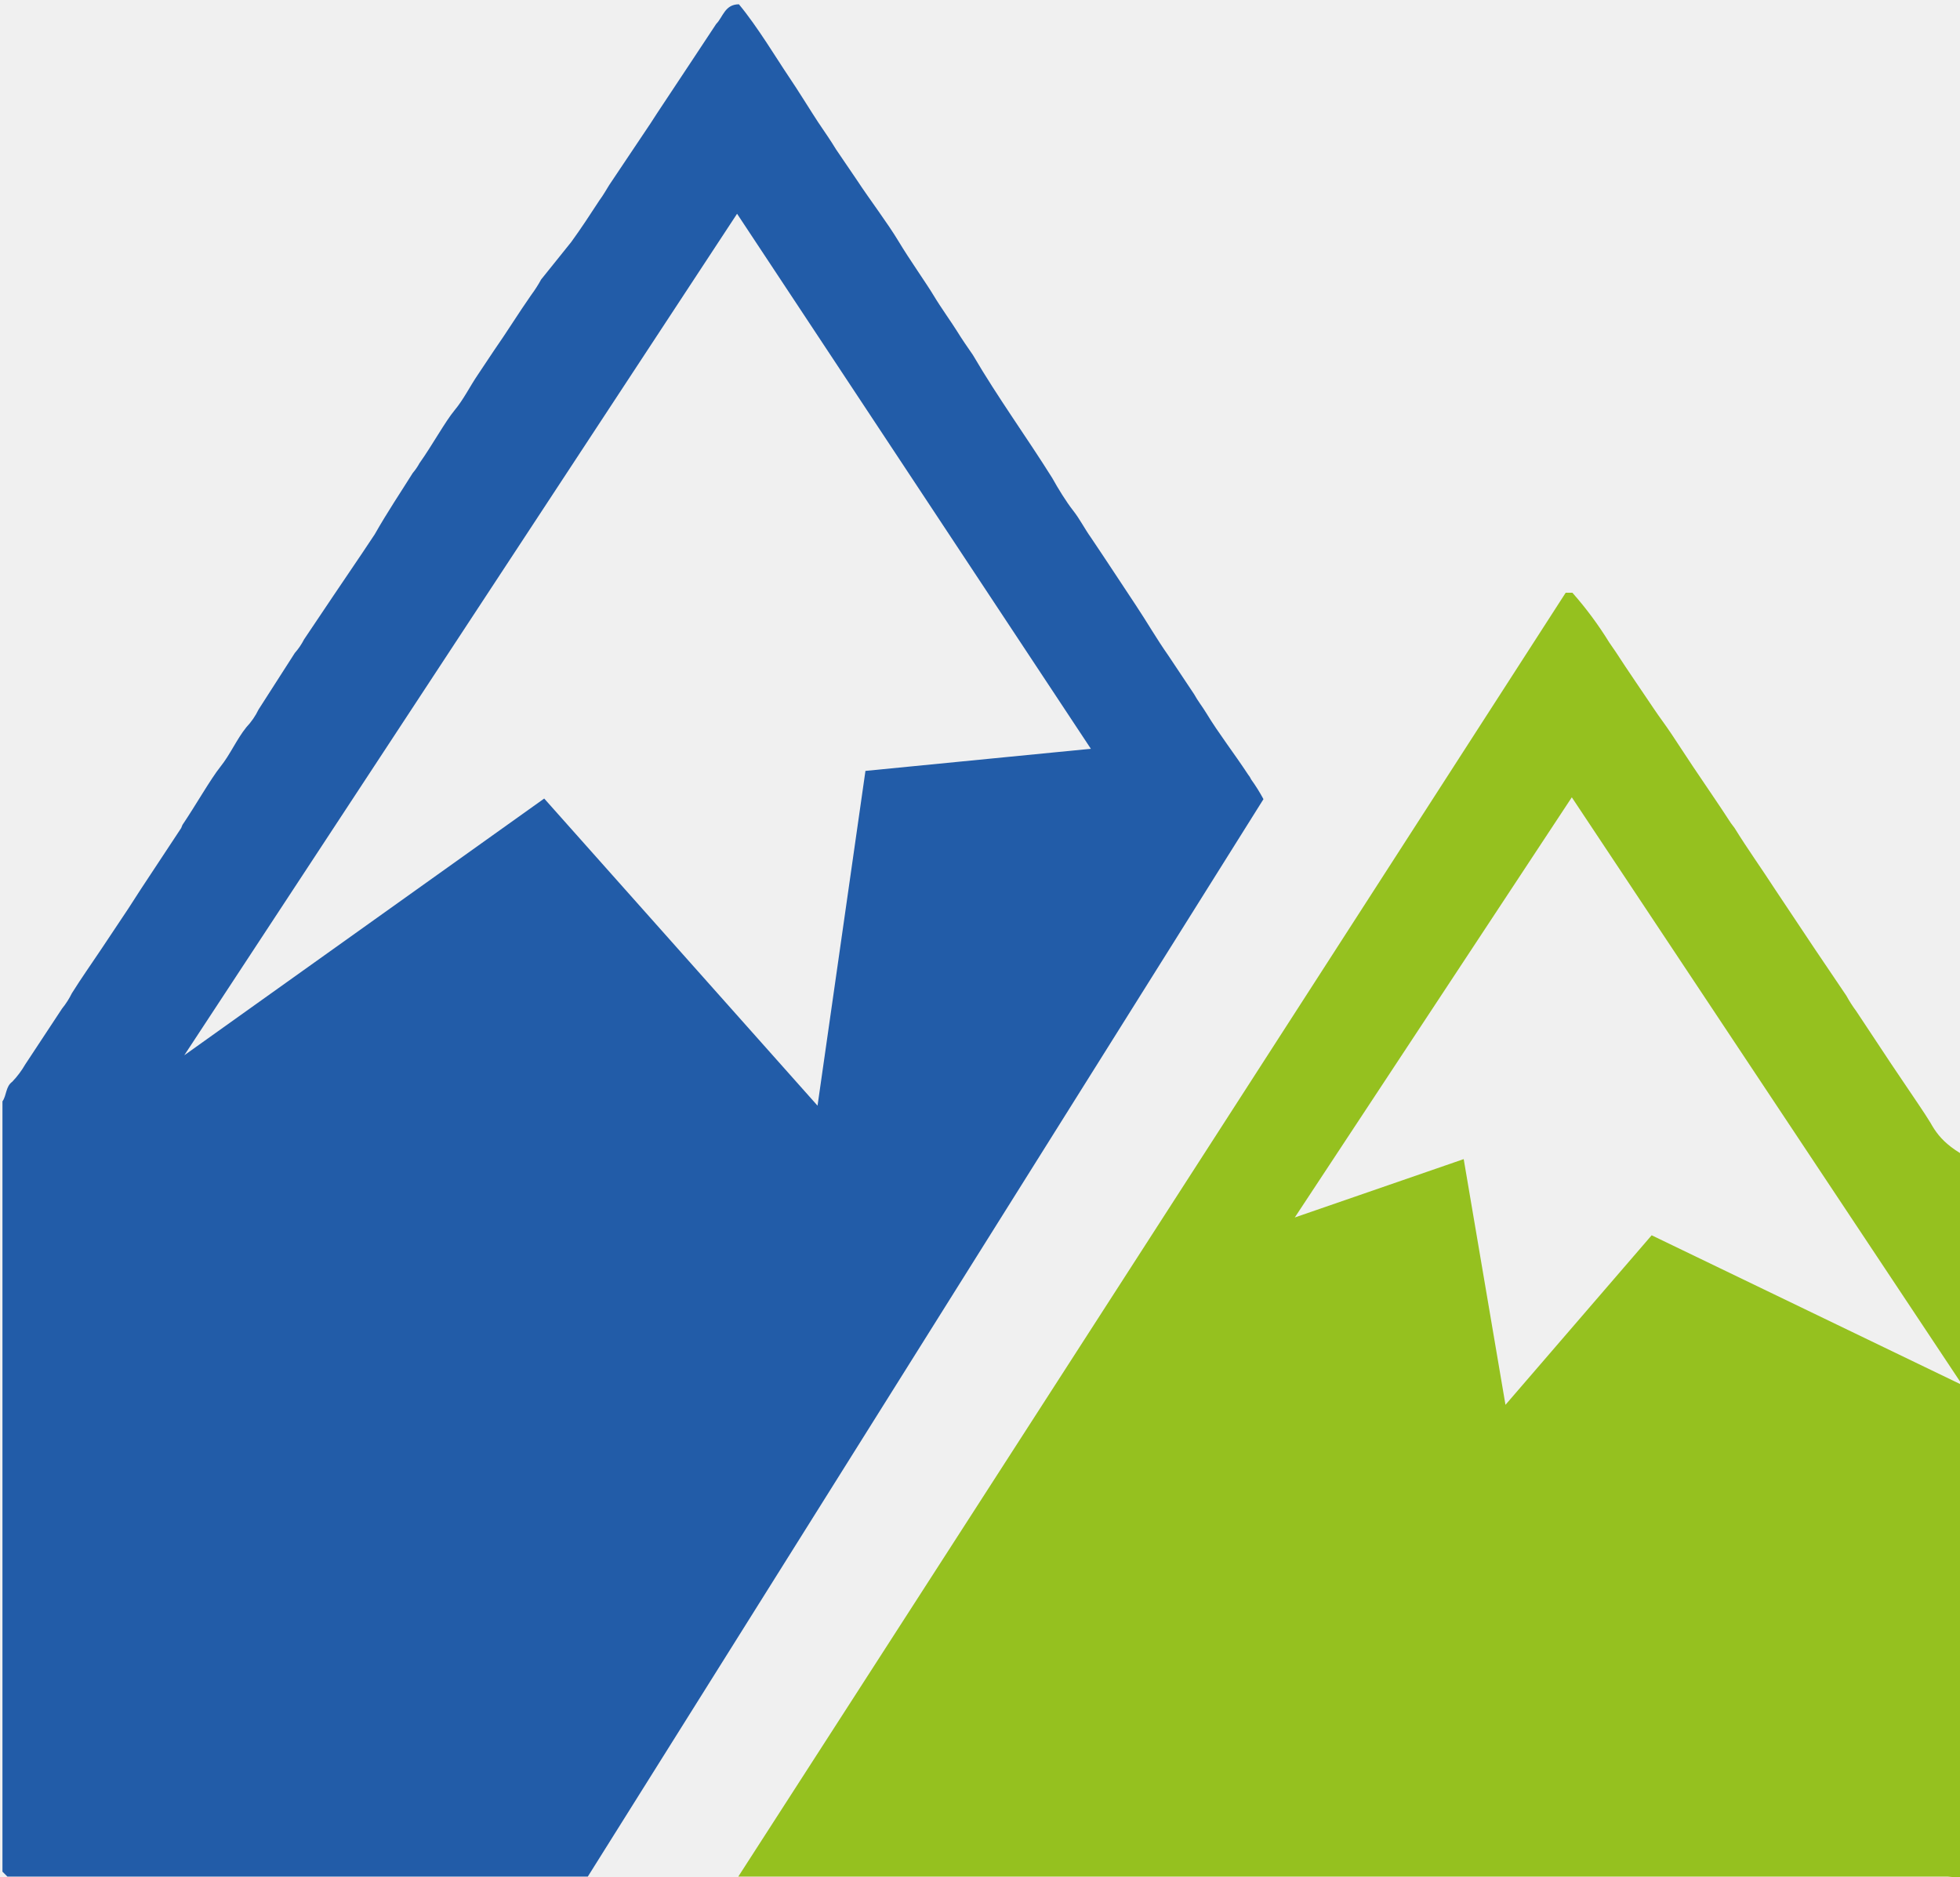
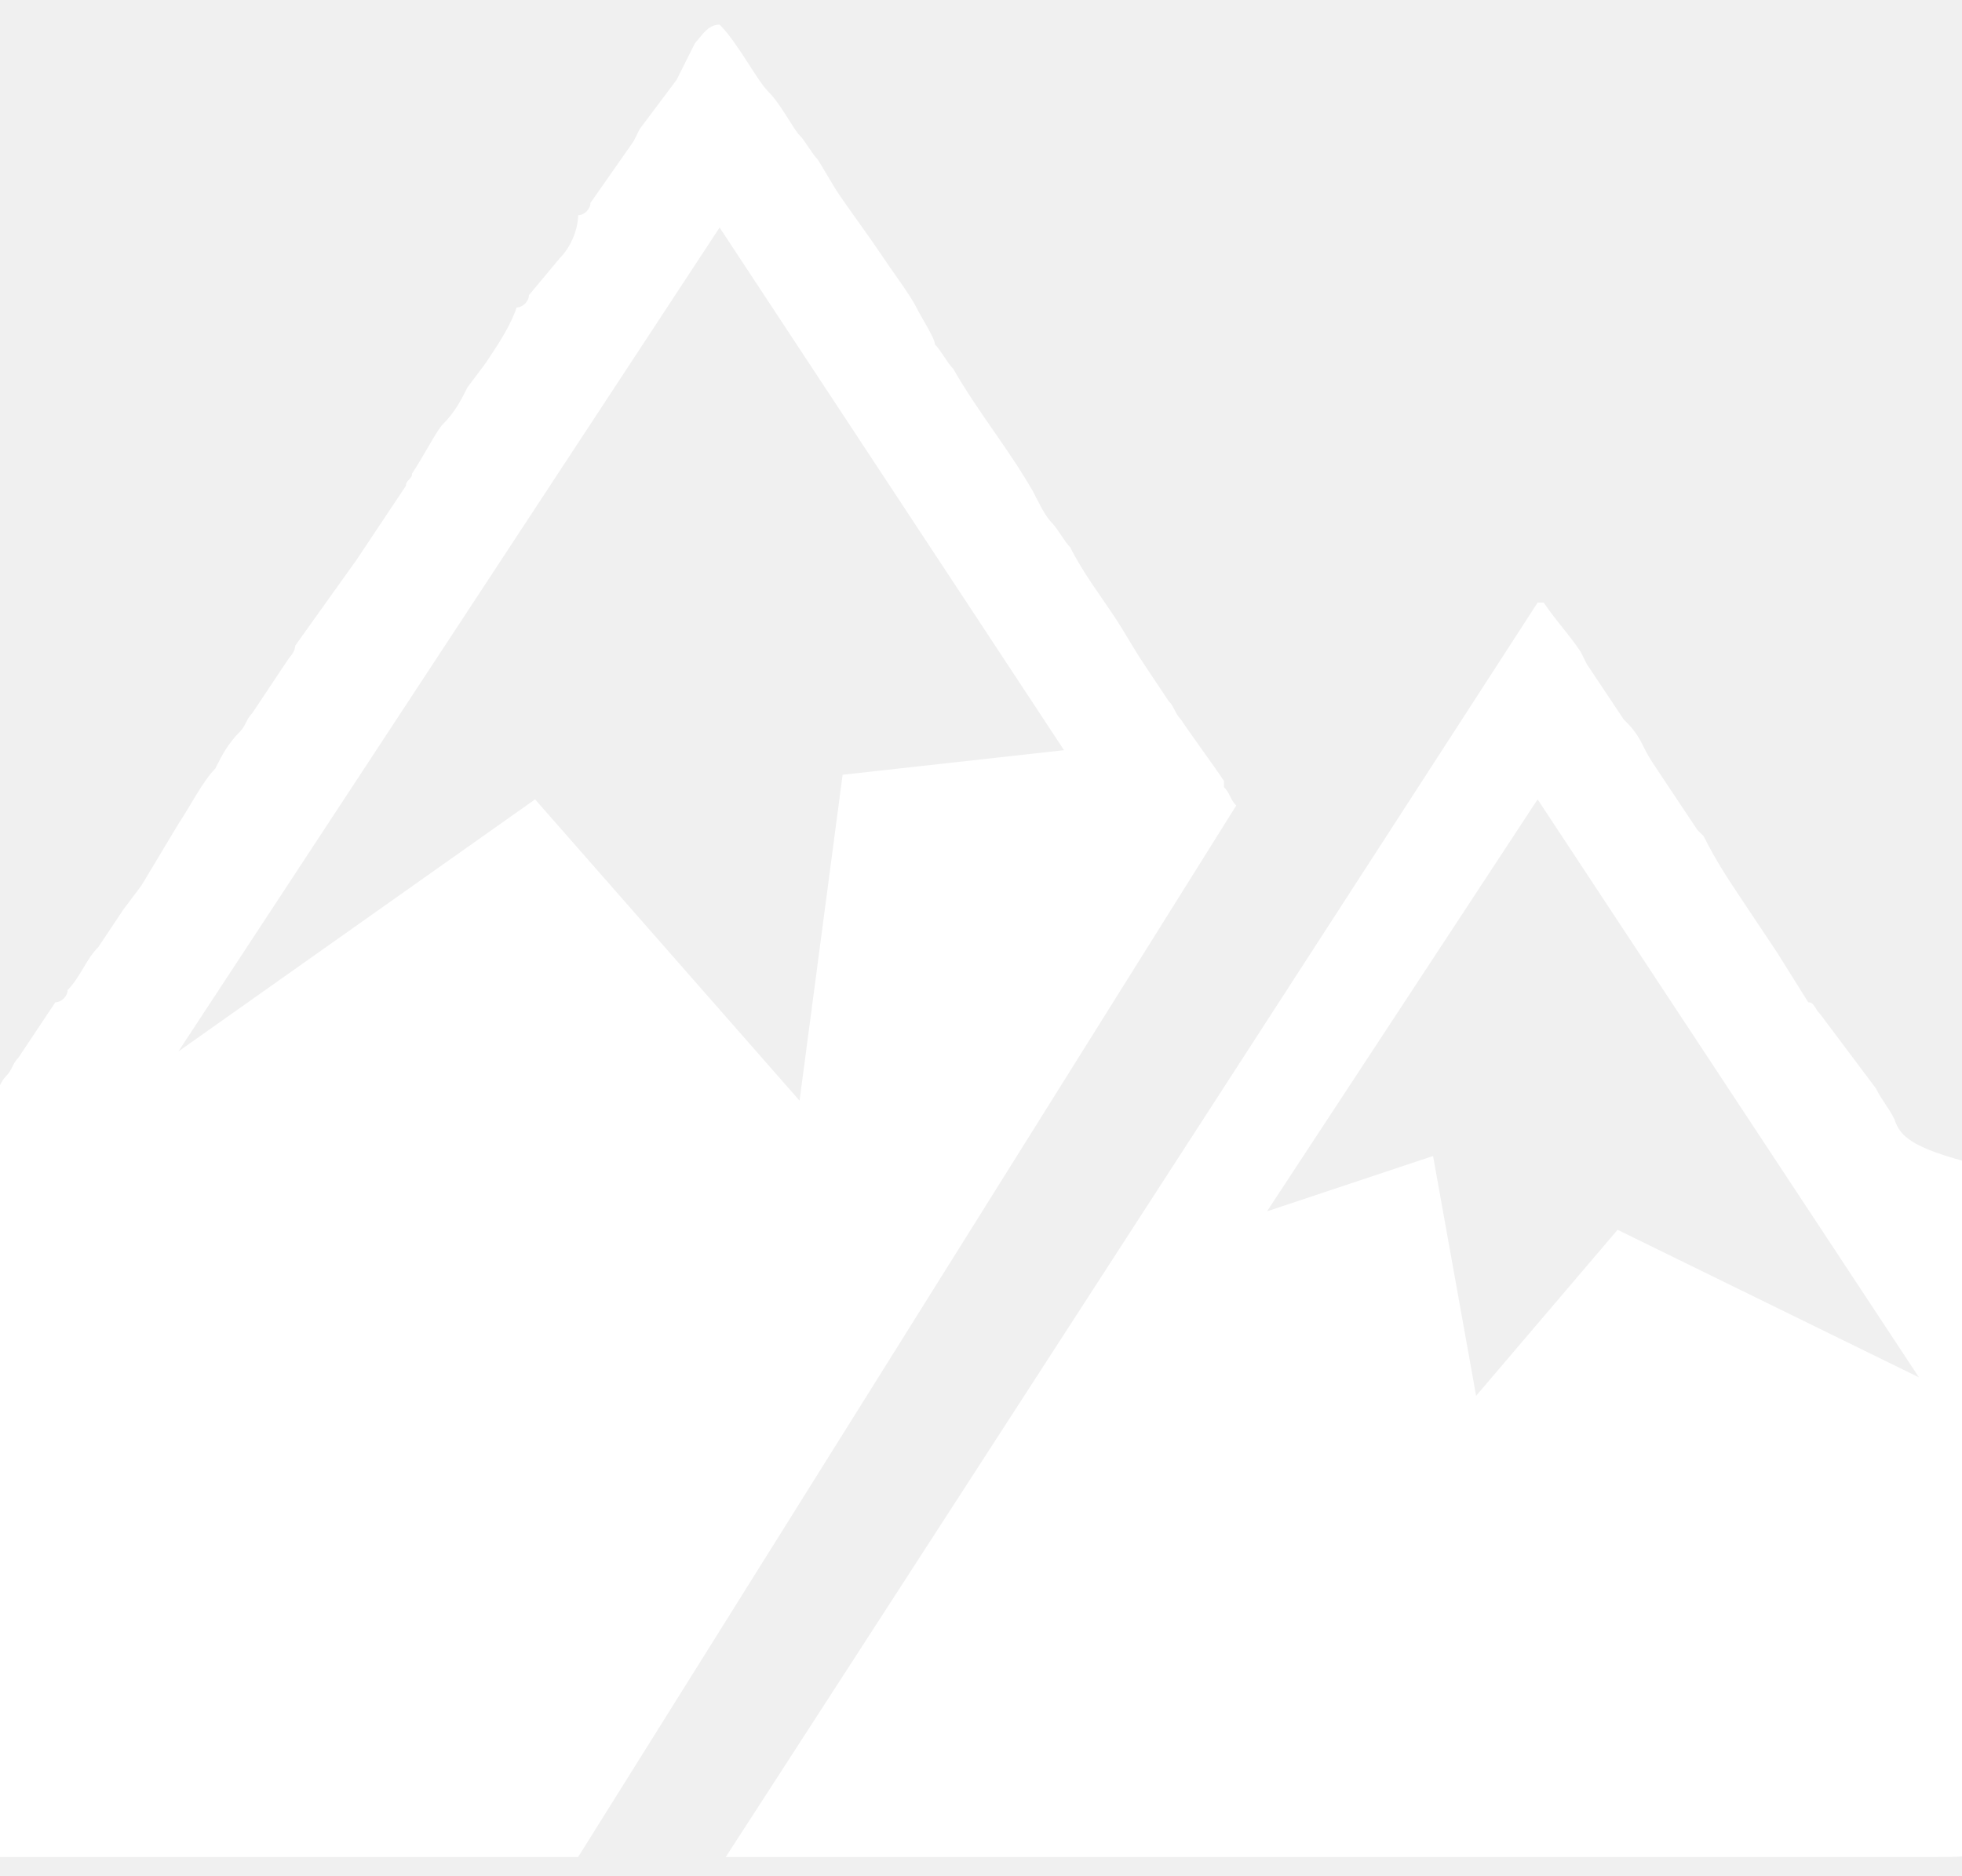
- <svg xmlns="http://www.w3.org/2000/svg" id="Слой_1" data-name="Слой 1" viewBox="0 0 31.91 30.55">
-   <defs>
-     <style>.cls-1{fill:#225ca8;}.cls-2{fill:#95c11f;}</style>
-   </defs>
-   <path class="cls-1" d="M20.62,14.46a0,0,0,0,0,0,0,2.8,2.8,0,0,0-.2-.32.35.35,0,0,0-.05-.08c-.23-.35-.48-.67-.68-1-.06-.1-.14-.2-.2-.31l-.42-.63c-.19-.27-.35-.55-.53-.82s-.48-.73-.73-1.1c-.1-.14-.18-.3-.29-.44s-.24-.35-.34-.53c-.42-.67-.88-1.3-1.29-2-.09-.13-.18-.26-.26-.39s-.26-.38-.38-.58-.39-.58-.57-.88-.47-.68-.68-1l-.34-.5c-.09-.15-.19-.29-.29-.44s-.32-.51-.49-.76-.5-.8-.8-1.16c-.23,0-.26.21-.37.32l-.39.59-.57.86-.11.17-.67,1c-.05.08-.1.17-.16.25-.15.23-.3.46-.46.68L8.86,6a2.13,2.13,0,0,1-.16.25c-.21.3-.4.61-.61.91l-.26.39c-.13.19-.23.4-.38.58s-.37.58-.57.86a.91.91,0,0,1-.11.16c-.2.32-.41.63-.62,1l-.2.3-.48.71L5,11.86a1.07,1.07,0,0,1-.15.22L4.26,13a1.15,1.15,0,0,1-.2.29c-.16.2-.26.44-.42.64s-.41.64-.62.95L3,14.93l-.66,1-.2.31-.44.66c-.16.24-.33.48-.48.72a1.32,1.32,0,0,1-.16.25l-.6.91a1.46,1.46,0,0,1-.21.28c-.11.08-.09.22-.16.32V31.92L.17,32c.32,0,.64,0,1,0s.64,0,1,0,.65,0,1,0,.64,0,1,0,.65,0,1,0,.64,0,1,0,.65,0,1,0,.64,0,1,0,.64,0,1,0h.45ZM3.05,18.63l9-13.7,5.76,8.71L14.14,14l-.78,5.45-4.45-5Z" transform="translate(-0.05 -1.45)" />
-   <path class="cls-2" d="M31.48,19.73c-.11-.18-.23-.35-.35-.53l-.29-.43-.57-.86a2.13,2.13,0,0,1-.16-.25l-.52-.77-.44-.66-.2-.3c-.22-.34-.45-.66-.66-1l-.06-.08c-.2-.31-.41-.61-.61-.91s-.23-.35-.35-.53-.2-.28-.3-.43c-.2-.3-.41-.6-.61-.91l-.11-.16a5.85,5.85,0,0,0-.6-.81s-.07,0-.11,0L12.07,32h.69q.48,0,1,0c.33,0,.65,0,1,0s.64,0,1,0,.65,0,1,0,.64,0,1,0,.64,0,1,0,.64,0,1,0,.64,0,1,0,.64,0,1,0,.64,0,1,0,.65,0,1,0,.64,0,1,0,.65,0,1,0,.64,0,1,0,.65,0,1,0,.64,0,1,0,.65,0,1,0,.64,0,1,0,.65,0,1,0a2.13,2.13,0,0,0,.87-.07V20.53C31.84,20.24,31.63,20,31.48,19.73Zm-4.54,1.83-2.38,2.76-.68-4-2.75.95,4.51-6.84L32,24Z" transform="translate(-0.05 -1.45)" />
+ <svg xmlns="http://www.w3.org/2000/svg" version="1.1" id="Слой_1" x="0px" y="0px" viewBox="0 0 31.9 30.5" style="enable-background:new 0 0 31.9 30.5;" xml:space="preserve">
+   <style type="text/css">
+ 	.st0{fill:#FFFFFF;}
+ </style>
+   <path class="st0" d="M20.1,13.1L20.1,13.1c-0.1-0.1-0.1-0.2-0.2-0.3c0,0,0-0.1,0-0.1c-0.2-0.3-0.5-0.7-0.7-1  c-0.1-0.1-0.1-0.2-0.2-0.3l-0.4-0.6c-0.2-0.3-0.3-0.5-0.5-0.8c-0.2-0.3-0.5-0.7-0.7-1.1c-0.1-0.1-0.2-0.3-0.3-0.4  c-0.1-0.1-0.2-0.3-0.3-0.5c-0.4-0.7-0.9-1.3-1.3-2c-0.1-0.1-0.2-0.3-0.3-0.4C15.2,5.5,15,5.2,14.9,5c-0.1-0.2-0.4-0.6-0.6-0.9  s-0.5-0.7-0.7-1l-0.3-0.5c-0.1-0.1-0.2-0.3-0.3-0.4s-0.3-0.5-0.5-0.7c-0.2-0.2-0.5-0.8-0.8-1.1c-0.2,0-0.3,0.2-0.4,0.3L11,1.3  l-0.6,0.8l-0.1,0.2l-0.7,1c0,0.1-0.1,0.2-0.2,0.2C9.4,3.7,9.3,4,9.1,4.2L8.6,4.8c0,0.1-0.1,0.2-0.2,0.2C8.3,5.3,8.1,5.6,7.9,5.9  L7.6,6.3C7.5,6.5,7.4,6.7,7.2,6.9C7.1,7,6.9,7.4,6.7,7.7c0,0.1-0.1,0.1-0.1,0.2C6.4,8.2,6.2,8.5,6,8.8L5.8,9.1L5.3,9.8l-0.5,0.7  c0,0.1-0.1,0.2-0.1,0.2l-0.6,0.9c-0.1,0.1-0.1,0.2-0.2,0.3c-0.2,0.2-0.3,0.4-0.4,0.6c-0.2,0.2-0.4,0.6-0.6,0.9l0,0l-0.6,1L2,14.8  l-0.4,0.6c-0.2,0.2-0.3,0.5-0.5,0.7c0,0.1-0.1,0.2-0.2,0.2l-0.6,0.9c-0.1,0.1-0.1,0.2-0.2,0.3c-0.1,0.1-0.1,0.2-0.2,0.3v12.3  l0.1,0.1c0.3,0,0.6,0,1,0s0.6,0,1,0s0.6,0,1,0s0.6,0,1,0s0.6,0,1,0c0.3,0,0.6,0,1,0s0.6,0,1,0s0.6,0,1,0s0.6,0,1,0h0.4L20.1,13.1z   M2.9,17.1l8.8-13.4l5.6,8.5l-3.6,0.4L13,17.9L8.7,13L2.9,17.1z" />
+   <path class="st0" d="M30.8,18.2c-0.1-0.2-0.2-0.3-0.3-0.5l-0.3-0.4l-0.6-0.8c-0.1-0.1-0.1-0.2-0.2-0.2l-0.5-0.8l-0.4-0.6l-0.2-0.3  c-0.2-0.3-0.4-0.6-0.6-1l-0.1-0.1c-0.2-0.3-0.4-0.6-0.6-0.9c-0.2-0.3-0.2-0.3-0.3-0.5c-0.1-0.2-0.2-0.3-0.3-0.4  c-0.2-0.3-0.4-0.6-0.6-0.9l-0.1-0.2c-0.2-0.3-0.4-0.5-0.6-0.8c0,0-0.1,0-0.1,0L11.8,30.2h0.7c0.3,0,0.6,0,1,0c0.3,0,0.6,0,1,0  c0.3,0,0.6,0,1,0c0.4,0,0.6,0,1,0s0.6,0,1,0c0.4,0,0.6,0,1,0c0.4,0,0.6,0,1,0c0.4,0,0.6,0,1,0c0.4,0,0.6,0,1,0c0.4,0,0.6,0,1,0  c0.4,0,0.6,0,1,0c0.3,0,0.6,0,1,0s0.6,0,1,0s0.6,0,1,0s0.6,0,1,0s0.6,0,1,0s0.6,0,1,0s0.6,0,1,0s0.6,0,1,0c0.3,0,0.6,0,0.9-0.1V19  C31.1,18.7,30.9,18.5,30.8,18.2z M26.3,20L24,22.7l-0.7-3.9l-2.7,0.9l4.4-6.7l6.2,9.4L26.3,20z" />
</svg>
